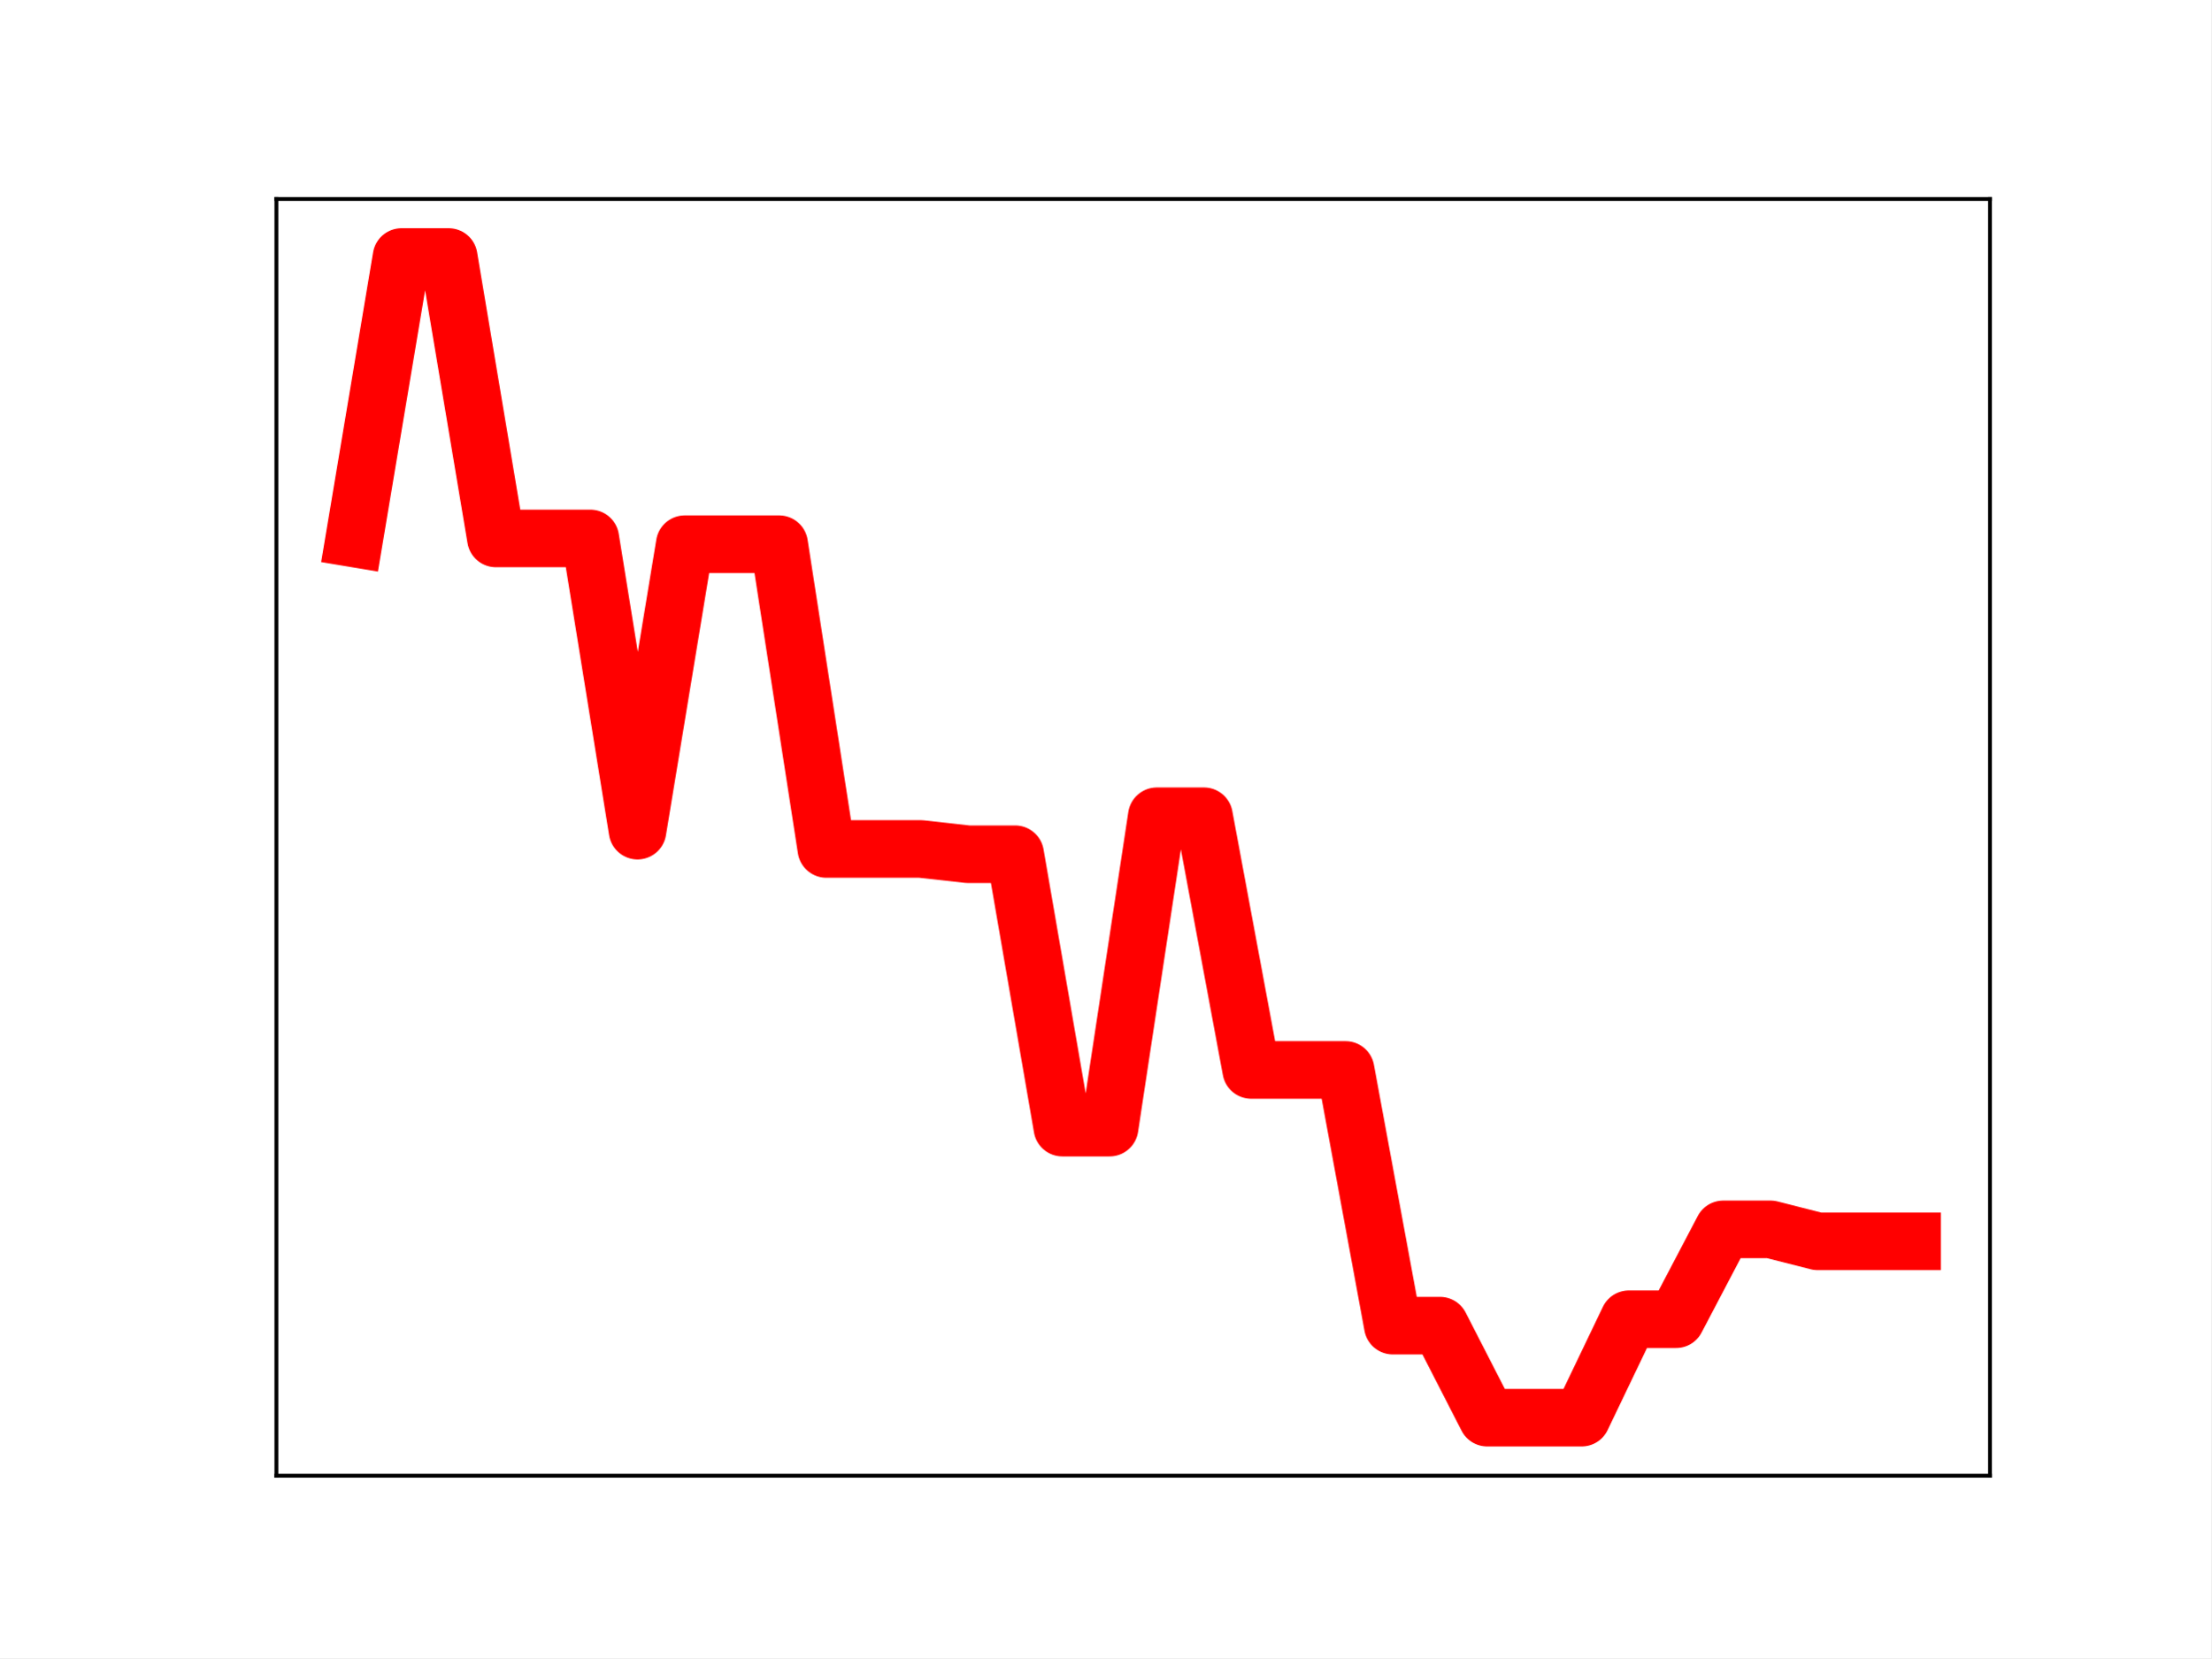
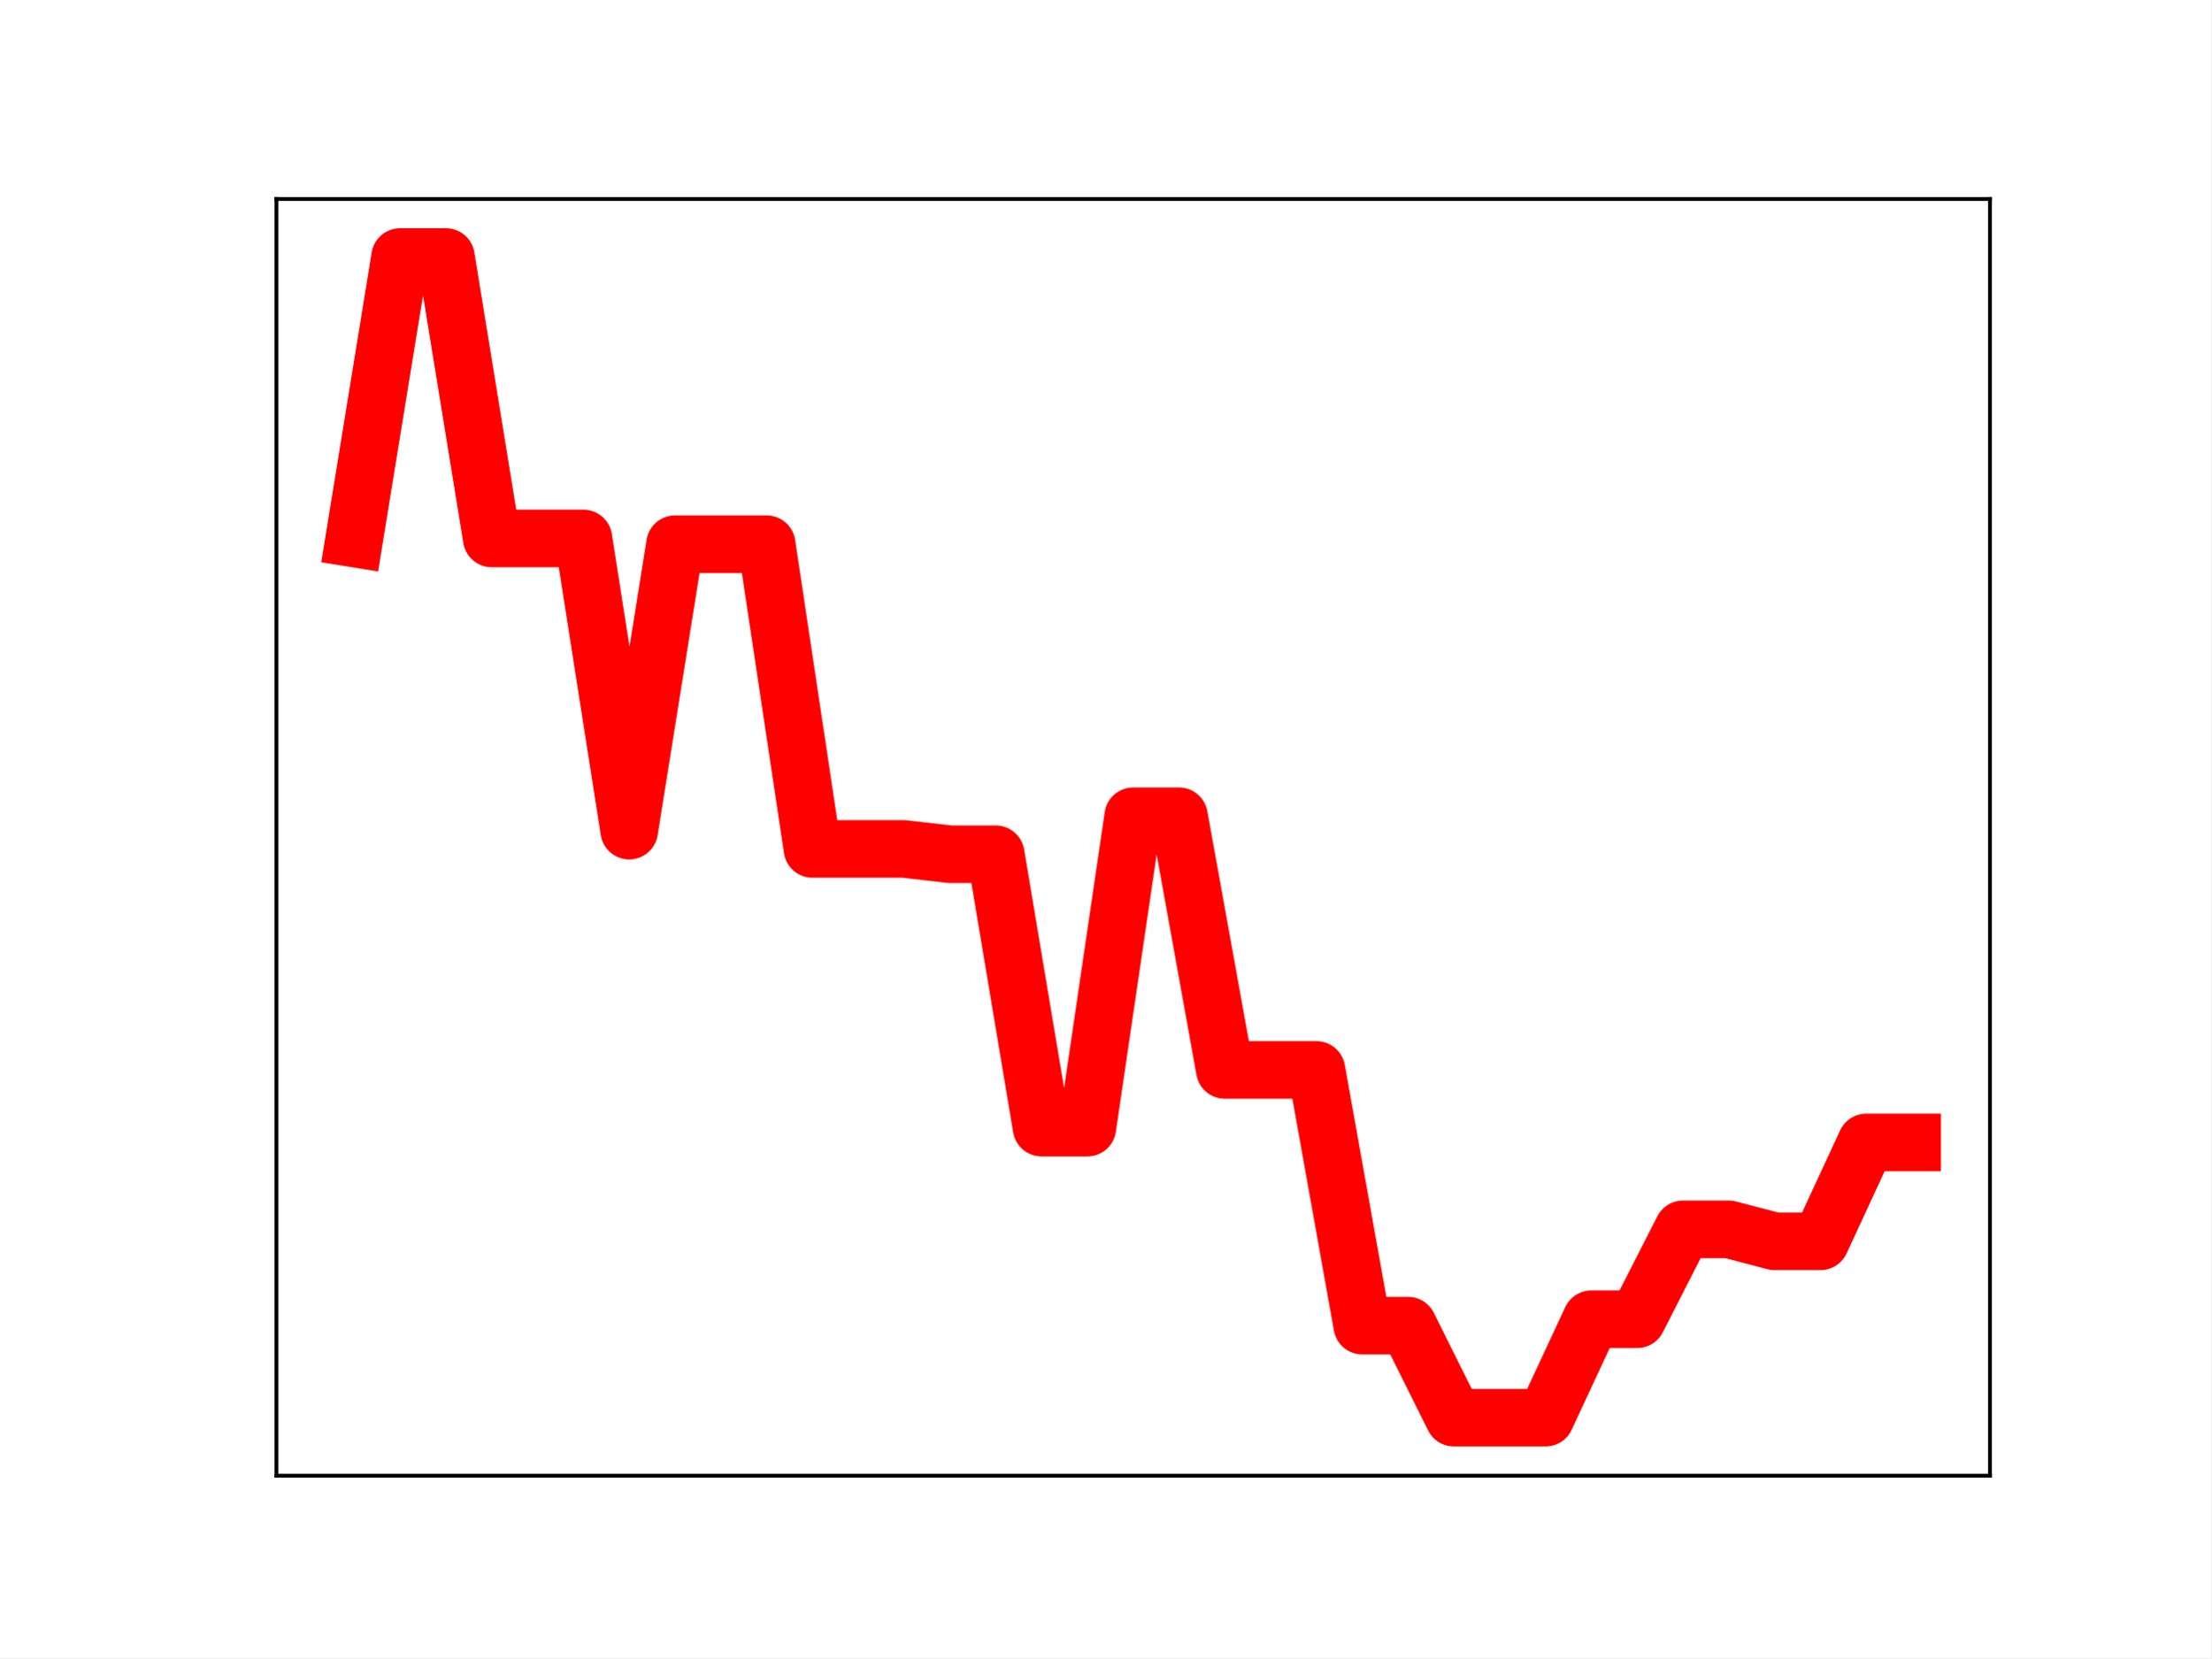
<svg xmlns="http://www.w3.org/2000/svg" xmlns:xlink="http://www.w3.org/1999/xlink" height="345.6pt" version="1.1" viewBox="0 0 460.8 345.6" width="460.8pt">
  <defs>
    <style type="text/css">
*{stroke-linecap:butt;stroke-linejoin:round;}
  </style>
  </defs>
  <g id="figure_1">
    <g id="patch_1">
      <path d="M 0 345.6  L 460.8 345.6  L 460.8 0  L 0 0  z " style="fill:#ffffff;" />
    </g>
    <g id="axes_1">
      <g id="patch_2">
        <path d="M 57.6 307.584  L 414.72 307.584  L 414.72 41.472  L 57.6 41.472  z " style="fill:#ffffff;" />
      </g>
      <g id="line2d_1">
-         <path clip-path="url(#p923363a072)" d="M 73.833 112.225  L 83.671 53.568  L 93.509 53.568  L 103.347 112.225  L 113.185 112.225  L 123.023 112.225  L 132.861 173.133  L 142.699 113.425  L 152.537 113.425  L 162.375 113.425  L 172.213 176.949  L 182.051 176.949  L 191.889 176.949  L 201.727 178.05  L 211.565 178.05  L 221.403 235.036  L 231.241 235.036  L 241.079 170.134  L 250.917 170.134  L 260.755 223.011  L 270.593 223.011  L 280.431 223.011  L 290.269 276.307  L 300.107 276.307  L 309.945 295.488  L 319.783 295.488  L 329.621 295.488  L 339.459 274.972  L 349.297 274.972  L 359.135 256.236  L 368.973 256.236  L 378.811 258.736  L 388.649 258.736  L 398.487 258.736  " style="fill:none;stroke:#ff0000;stroke-linecap:square;stroke-width:12;" />
+         <path clip-path="url(#p16e0515a7e)" d="M 73.833 112.225  L 83.381 53.568  L 92.93 53.568  L 102.479 112.225  L 112.027 112.225  L 121.576 112.225  L 131.125 173.133  L 140.673 113.425  L 150.222 113.425  L 159.771 113.425  L 169.319 176.949  L 178.868 176.949  L 188.417 176.949  L 197.965 178.05  L 207.514 178.05  L 217.063 235.036  L 226.611 235.036  L 236.16 170.134  L 245.709 170.134  L 255.257 223.011  L 264.806 223.011  L 274.355 223.011  L 283.903 276.307  L 293.452 276.307  L 303.001 295.488  L 312.549 295.488  L 322.098 295.488  L 331.647 274.972  L 341.195 274.972  L 350.744 256.236  L 360.293 256.236  L 369.841 258.736  L 379.39 258.736  L 388.939 238.122  L 398.487 238.122  " style="fill:none;stroke:#ff0000;stroke-linecap:square;stroke-width:12;" />
        <defs>
-           <path d="M 0 3  C 0.796 3 1.559 2.684 2.121 2.121  C 2.684 1.559 3 0.796 3 0  C 3 -0.796 2.684 -1.559 2.121 -2.121  C 1.559 -2.684 0.796 -3 0 -3  C -0.796 -3 -1.559 -2.684 -2.121 -2.121  C -2.684 -1.559 -3 -0.796 -3 0  C -3 0.796 -2.684 1.559 -2.121 2.121  C -1.559 2.684 -0.796 3 0 3  z " id="m5854d407c4" style="stroke:#ff0000;" />
+           <path d="M 0 3  C 0.796 3 1.559 2.684 2.121 2.121  C 2.684 1.559 3 0.796 3 0  C 3 -0.796 2.684 -1.559 2.121 -2.121  C 1.559 -2.684 0.796 -3 0 -3  C -0.796 -3 -1.559 -2.684 -2.121 -2.121  C -2.684 -1.559 -3 -0.796 -3 0  C -3 0.796 -2.684 1.559 -2.121 2.121  C -1.559 2.684 -0.796 3 0 3  z " id="m3ea6421de7" style="stroke:#ff0000;" />
        </defs>
-         <g clip-path="url(#p923363a072)">
-           <use style="fill:#ff0000;stroke:#ff0000;" x="73.833" xlink:href="#m5854d407c4" y="112.225" />
-           <use style="fill:#ff0000;stroke:#ff0000;" x="83.671" xlink:href="#m5854d407c4" y="53.568" />
-           <use style="fill:#ff0000;stroke:#ff0000;" x="93.509" xlink:href="#m5854d407c4" y="53.568" />
-           <use style="fill:#ff0000;stroke:#ff0000;" x="103.347" xlink:href="#m5854d407c4" y="112.225" />
-           <use style="fill:#ff0000;stroke:#ff0000;" x="113.185" xlink:href="#m5854d407c4" y="112.225" />
-           <use style="fill:#ff0000;stroke:#ff0000;" x="123.023" xlink:href="#m5854d407c4" y="112.225" />
-           <use style="fill:#ff0000;stroke:#ff0000;" x="132.861" xlink:href="#m5854d407c4" y="173.133" />
-           <use style="fill:#ff0000;stroke:#ff0000;" x="142.699" xlink:href="#m5854d407c4" y="113.425" />
-           <use style="fill:#ff0000;stroke:#ff0000;" x="152.537" xlink:href="#m5854d407c4" y="113.425" />
-           <use style="fill:#ff0000;stroke:#ff0000;" x="162.375" xlink:href="#m5854d407c4" y="113.425" />
-           <use style="fill:#ff0000;stroke:#ff0000;" x="172.213" xlink:href="#m5854d407c4" y="176.949" />
-           <use style="fill:#ff0000;stroke:#ff0000;" x="182.051" xlink:href="#m5854d407c4" y="176.949" />
-           <use style="fill:#ff0000;stroke:#ff0000;" x="191.889" xlink:href="#m5854d407c4" y="176.949" />
-           <use style="fill:#ff0000;stroke:#ff0000;" x="201.727" xlink:href="#m5854d407c4" y="178.05" />
-           <use style="fill:#ff0000;stroke:#ff0000;" x="211.565" xlink:href="#m5854d407c4" y="178.05" />
-           <use style="fill:#ff0000;stroke:#ff0000;" x="221.403" xlink:href="#m5854d407c4" y="235.036" />
-           <use style="fill:#ff0000;stroke:#ff0000;" x="231.241" xlink:href="#m5854d407c4" y="235.036" />
-           <use style="fill:#ff0000;stroke:#ff0000;" x="241.079" xlink:href="#m5854d407c4" y="170.134" />
-           <use style="fill:#ff0000;stroke:#ff0000;" x="250.917" xlink:href="#m5854d407c4" y="170.134" />
-           <use style="fill:#ff0000;stroke:#ff0000;" x="260.755" xlink:href="#m5854d407c4" y="223.011" />
-           <use style="fill:#ff0000;stroke:#ff0000;" x="270.593" xlink:href="#m5854d407c4" y="223.011" />
-           <use style="fill:#ff0000;stroke:#ff0000;" x="280.431" xlink:href="#m5854d407c4" y="223.011" />
-           <use style="fill:#ff0000;stroke:#ff0000;" x="290.269" xlink:href="#m5854d407c4" y="276.307" />
-           <use style="fill:#ff0000;stroke:#ff0000;" x="300.107" xlink:href="#m5854d407c4" y="276.307" />
-           <use style="fill:#ff0000;stroke:#ff0000;" x="309.945" xlink:href="#m5854d407c4" y="295.488" />
-           <use style="fill:#ff0000;stroke:#ff0000;" x="319.783" xlink:href="#m5854d407c4" y="295.488" />
-           <use style="fill:#ff0000;stroke:#ff0000;" x="329.621" xlink:href="#m5854d407c4" y="295.488" />
-           <use style="fill:#ff0000;stroke:#ff0000;" x="339.459" xlink:href="#m5854d407c4" y="274.972" />
-           <use style="fill:#ff0000;stroke:#ff0000;" x="349.297" xlink:href="#m5854d407c4" y="274.972" />
-           <use style="fill:#ff0000;stroke:#ff0000;" x="359.135" xlink:href="#m5854d407c4" y="256.236" />
-           <use style="fill:#ff0000;stroke:#ff0000;" x="368.973" xlink:href="#m5854d407c4" y="256.236" />
-           <use style="fill:#ff0000;stroke:#ff0000;" x="378.811" xlink:href="#m5854d407c4" y="258.736" />
-           <use style="fill:#ff0000;stroke:#ff0000;" x="388.649" xlink:href="#m5854d407c4" y="258.736" />
-           <use style="fill:#ff0000;stroke:#ff0000;" x="398.487" xlink:href="#m5854d407c4" y="258.736" />
+         <g clip-path="url(#p16e0515a7e)">
+           <use style="fill:#ff0000;stroke:#ff0000;" x="73.833" xlink:href="#m3ea6421de7" y="112.225" />
+           <use style="fill:#ff0000;stroke:#ff0000;" x="83.381" xlink:href="#m3ea6421de7" y="53.568" />
+           <use style="fill:#ff0000;stroke:#ff0000;" x="92.93" xlink:href="#m3ea6421de7" y="53.568" />
+           <use style="fill:#ff0000;stroke:#ff0000;" x="102.479" xlink:href="#m3ea6421de7" y="112.225" />
+           <use style="fill:#ff0000;stroke:#ff0000;" x="112.027" xlink:href="#m3ea6421de7" y="112.225" />
+           <use style="fill:#ff0000;stroke:#ff0000;" x="121.576" xlink:href="#m3ea6421de7" y="112.225" />
+           <use style="fill:#ff0000;stroke:#ff0000;" x="131.125" xlink:href="#m3ea6421de7" y="173.133" />
+           <use style="fill:#ff0000;stroke:#ff0000;" x="140.673" xlink:href="#m3ea6421de7" y="113.425" />
+           <use style="fill:#ff0000;stroke:#ff0000;" x="150.222" xlink:href="#m3ea6421de7" y="113.425" />
+           <use style="fill:#ff0000;stroke:#ff0000;" x="159.771" xlink:href="#m3ea6421de7" y="113.425" />
+           <use style="fill:#ff0000;stroke:#ff0000;" x="169.319" xlink:href="#m3ea6421de7" y="176.949" />
+           <use style="fill:#ff0000;stroke:#ff0000;" x="178.868" xlink:href="#m3ea6421de7" y="176.949" />
+           <use style="fill:#ff0000;stroke:#ff0000;" x="188.417" xlink:href="#m3ea6421de7" y="176.949" />
+           <use style="fill:#ff0000;stroke:#ff0000;" x="197.965" xlink:href="#m3ea6421de7" y="178.05" />
+           <use style="fill:#ff0000;stroke:#ff0000;" x="207.514" xlink:href="#m3ea6421de7" y="178.05" />
+           <use style="fill:#ff0000;stroke:#ff0000;" x="217.063" xlink:href="#m3ea6421de7" y="235.036" />
+           <use style="fill:#ff0000;stroke:#ff0000;" x="226.611" xlink:href="#m3ea6421de7" y="235.036" />
+           <use style="fill:#ff0000;stroke:#ff0000;" x="236.16" xlink:href="#m3ea6421de7" y="170.134" />
+           <use style="fill:#ff0000;stroke:#ff0000;" x="245.709" xlink:href="#m3ea6421de7" y="170.134" />
+           <use style="fill:#ff0000;stroke:#ff0000;" x="255.257" xlink:href="#m3ea6421de7" y="223.011" />
+           <use style="fill:#ff0000;stroke:#ff0000;" x="264.806" xlink:href="#m3ea6421de7" y="223.011" />
+           <use style="fill:#ff0000;stroke:#ff0000;" x="274.355" xlink:href="#m3ea6421de7" y="223.011" />
+           <use style="fill:#ff0000;stroke:#ff0000;" x="283.903" xlink:href="#m3ea6421de7" y="276.307" />
+           <use style="fill:#ff0000;stroke:#ff0000;" x="293.452" xlink:href="#m3ea6421de7" y="276.307" />
+           <use style="fill:#ff0000;stroke:#ff0000;" x="303.001" xlink:href="#m3ea6421de7" y="295.488" />
+           <use style="fill:#ff0000;stroke:#ff0000;" x="312.549" xlink:href="#m3ea6421de7" y="295.488" />
+           <use style="fill:#ff0000;stroke:#ff0000;" x="322.098" xlink:href="#m3ea6421de7" y="295.488" />
+           <use style="fill:#ff0000;stroke:#ff0000;" x="331.647" xlink:href="#m3ea6421de7" y="274.972" />
+           <use style="fill:#ff0000;stroke:#ff0000;" x="341.195" xlink:href="#m3ea6421de7" y="274.972" />
+           <use style="fill:#ff0000;stroke:#ff0000;" x="350.744" xlink:href="#m3ea6421de7" y="256.236" />
+           <use style="fill:#ff0000;stroke:#ff0000;" x="360.293" xlink:href="#m3ea6421de7" y="256.236" />
+           <use style="fill:#ff0000;stroke:#ff0000;" x="369.841" xlink:href="#m3ea6421de7" y="258.736" />
+           <use style="fill:#ff0000;stroke:#ff0000;" x="379.39" xlink:href="#m3ea6421de7" y="258.736" />
+           <use style="fill:#ff0000;stroke:#ff0000;" x="388.939" xlink:href="#m3ea6421de7" y="238.122" />
+           <use style="fill:#ff0000;stroke:#ff0000;" x="398.487" xlink:href="#m3ea6421de7" y="238.122" />
        </g>
      </g>
      <g id="patch_3">
        <path d="M 57.6 307.584  L 57.6 41.472  " style="fill:none;stroke:#000000;stroke-linecap:square;stroke-linejoin:miter;stroke-width:0.8;" />
      </g>
      <g id="patch_4">
        <path d="M 414.72 307.584  L 414.72 41.472  " style="fill:none;stroke:#000000;stroke-linecap:square;stroke-linejoin:miter;stroke-width:0.8;" />
      </g>
      <g id="patch_5">
        <path d="M 57.6 307.584  L 414.72 307.584  " style="fill:none;stroke:#000000;stroke-linecap:square;stroke-linejoin:miter;stroke-width:0.8;" />
      </g>
      <g id="patch_6">
        <path d="M 57.6 41.472  L 414.72 41.472  " style="fill:none;stroke:#000000;stroke-linecap:square;stroke-linejoin:miter;stroke-width:0.8;" />
      </g>
    </g>
  </g>
  <defs>
-     <clipPath id="p923363a072">
+     <clipPath id="p16e0515a7e">
      <rect height="266.112" width="357.12" x="57.6" y="41.472" />
    </clipPath>
  </defs>
</svg>
